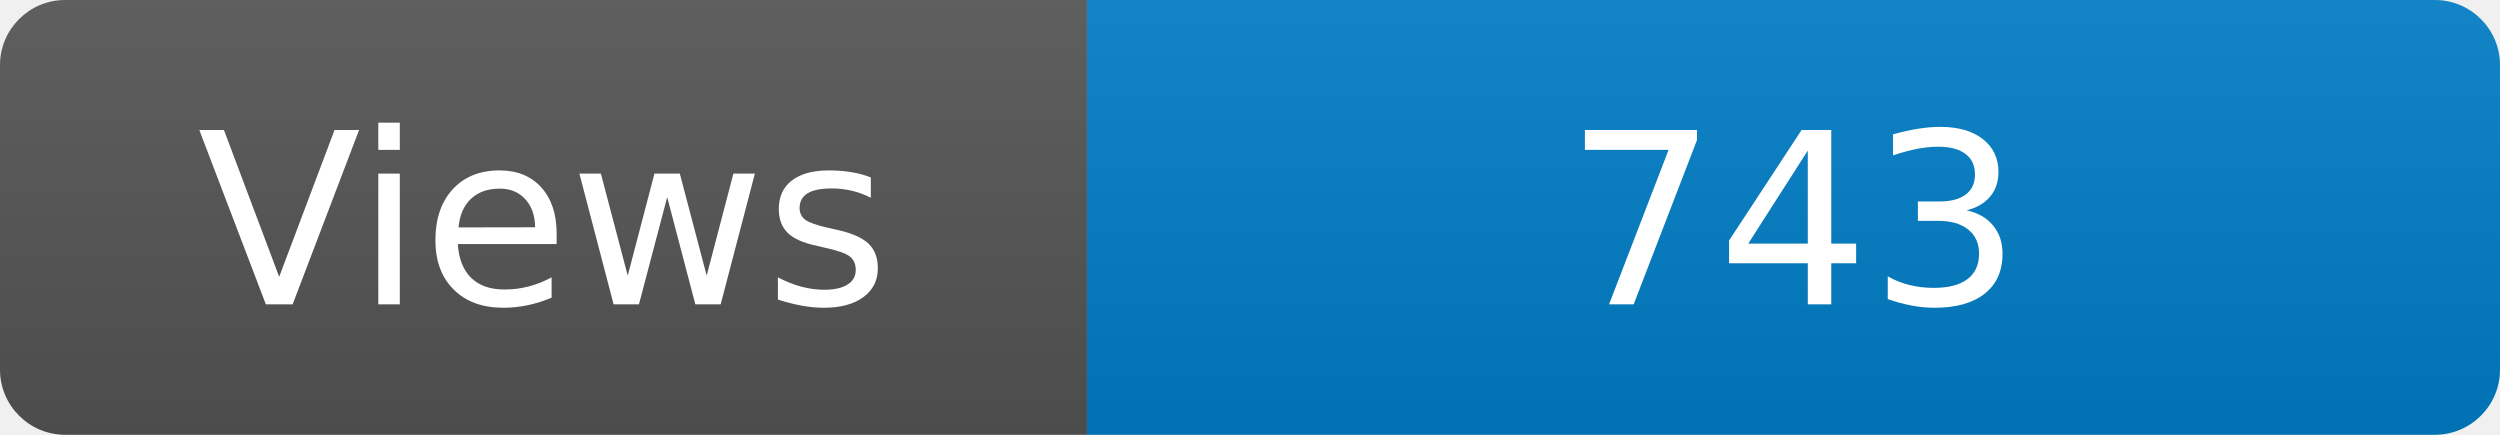
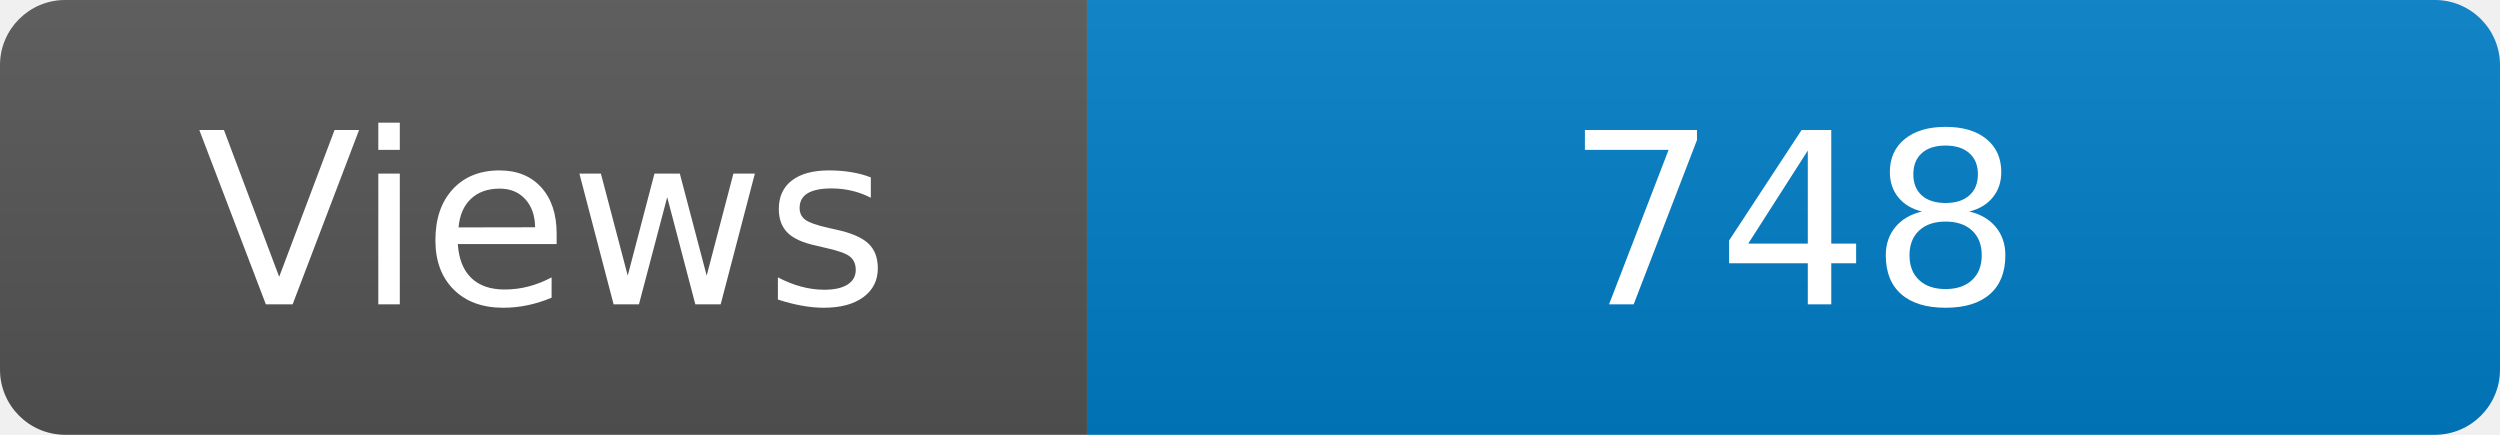
<svg xmlns="http://www.w3.org/2000/svg" width="115" height="20" role="img" aria-label="Maintained?: yes">
  <linearGradient id="s" x2="0" y2="100%">
    <stop offset="0" stop-color="#bbb" stop-opacity=".1" />
    <stop offset="1" stop-opacity=".1" />
  </linearGradient>
  <clipPath id="r">
    <rect width="115" height="20" rx="3" fill="#fff" />
  </clipPath>
  <g clip-path="url(#r)">
    <rect width="50" height="20" fill="#555" />
    <rect x="50" width="160" height="20" fill="#007ec6" />
    <rect width="115" height="20" fill="url(#s)" />
  </g>
  <g fill="#fff" text-anchor="middle" font-family="Verdana,Geneva,DejaVu Sans,sans-serif" font-size="110">
    <text x="250" y="140" transform="scale(.1)" fill="#fff">Views</text>
-     <text x="825" y="140" transform="scale(.1)" fill="#fff">743</text>
+     <text x="825" y="140" transform="scale(.1)" fill="#fff">748</text>
  </g>
</svg>
